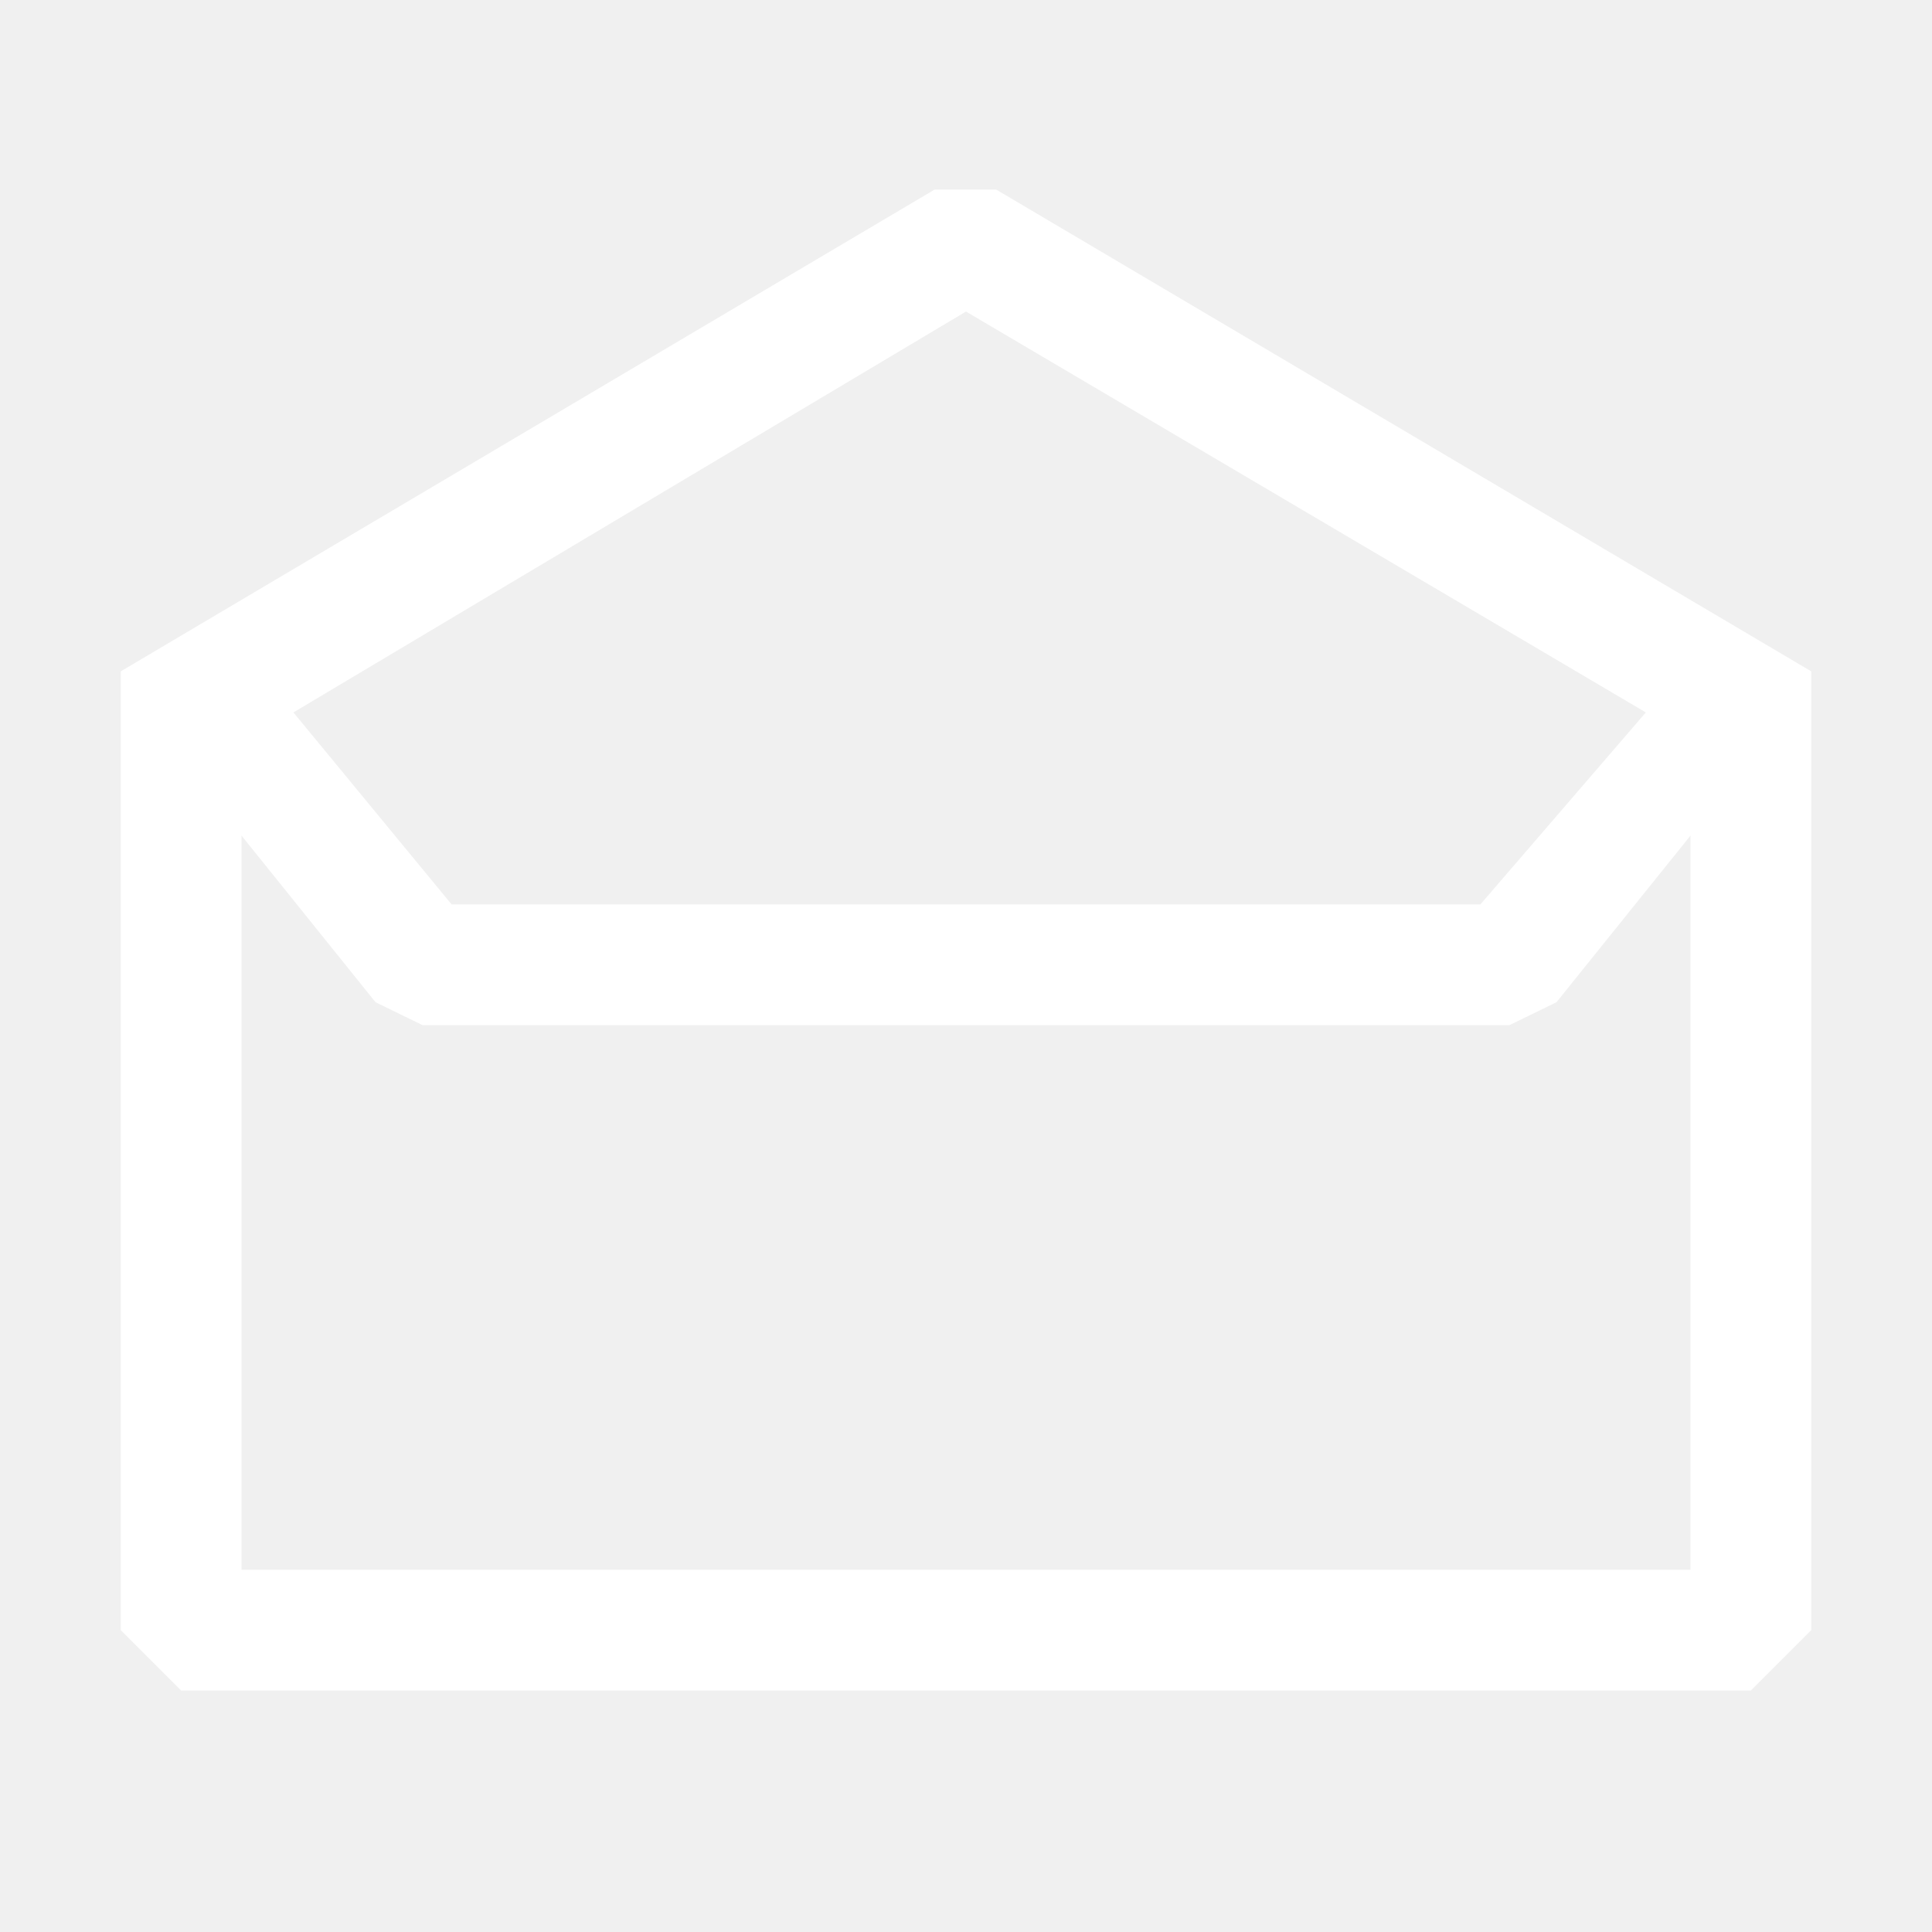
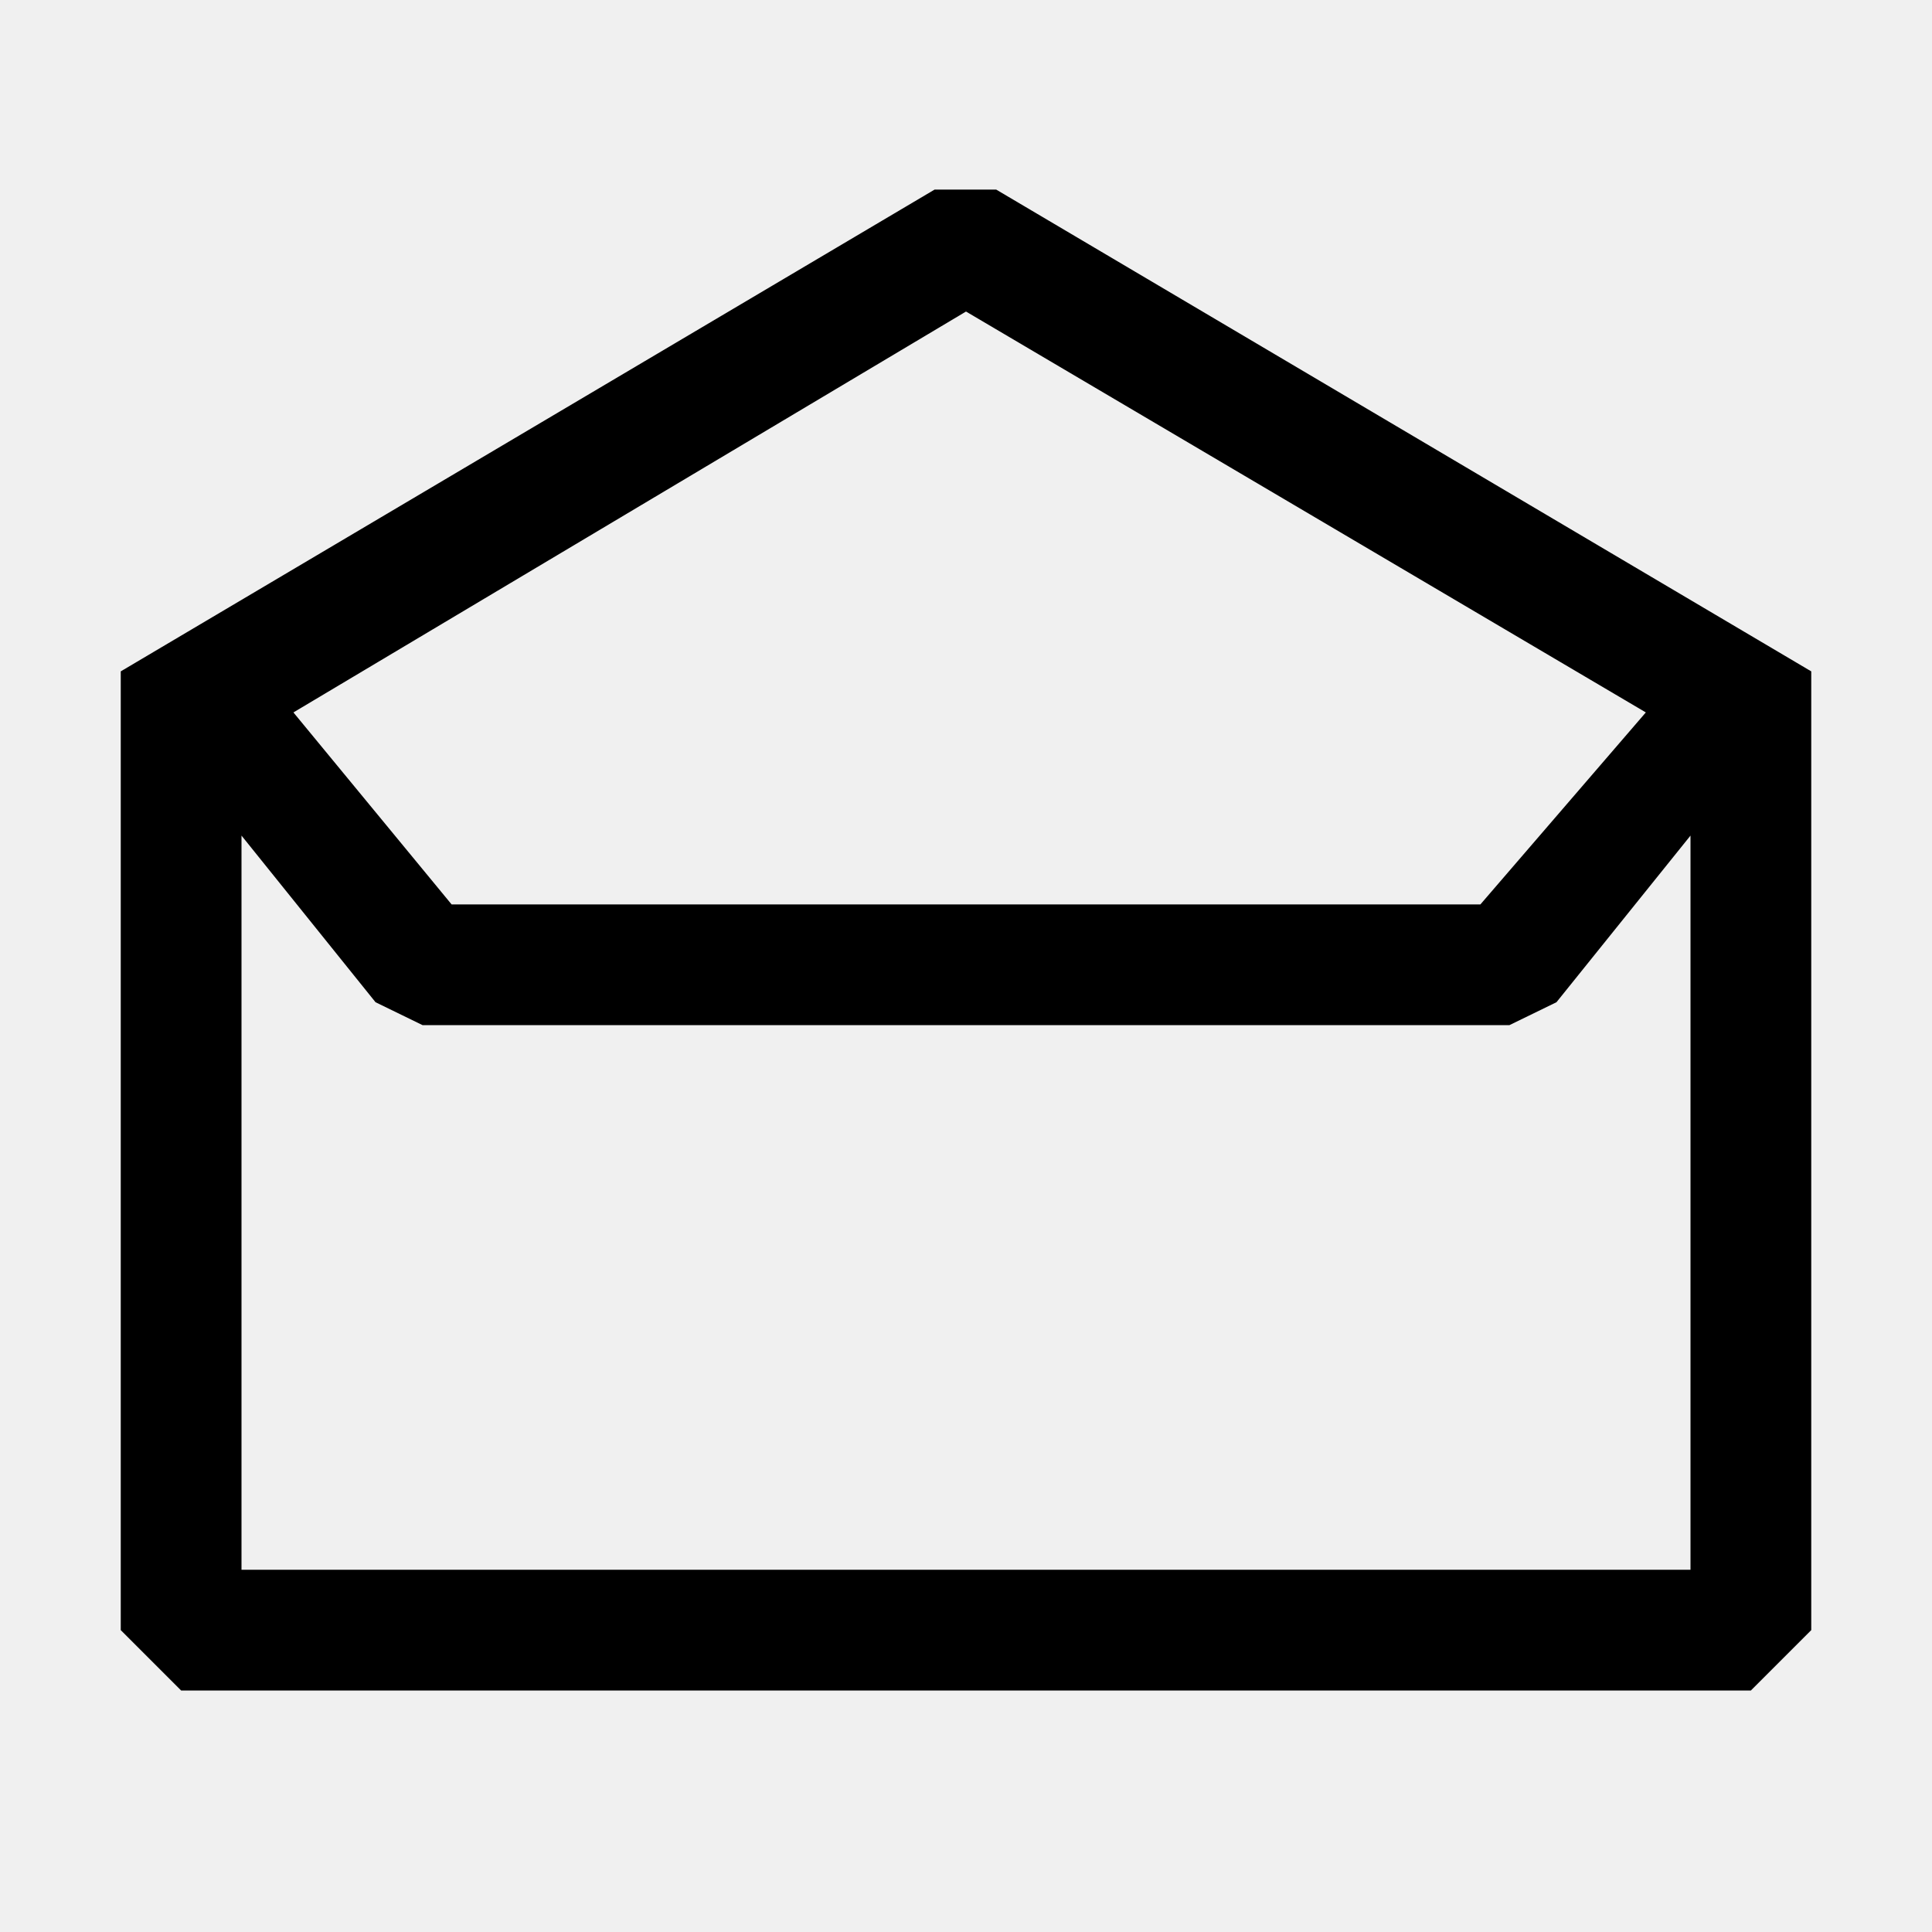
- <svg xmlns="http://www.w3.org/2000/svg" width="16" height="16" viewBox="0 0 16 16" fill="none">
-   <path d="M8.25 1.57H7.74L1 5.56V13.5L1.5 14H14.5L15 13.5V5.56L8.25 1.57ZM8 2.58L13.63 5.9L12.26 7.49H3.74L2.43 5.9L8 2.58ZM14 13H2V6.92L3.11 8.3L3.5 8.49H12.5L12.89 8.3L14 6.92V13Z" fill="white" />
+ <svg xmlns="http://www.w3.org/2000/svg" width="16" height="16">
+   <path d="M8.25 1.57h-.51L1 5.56v7.94l.5.5h13l.5-.5V5.56L8.25 1.57zM8 2.58l5.63 3.32-1.37 1.59H3.74L2.43 5.9 8 2.58zM14 13H2V6.92L3.11 8.3l.39.19h9l.39-.19L14 6.92V13z" />
</svg>
